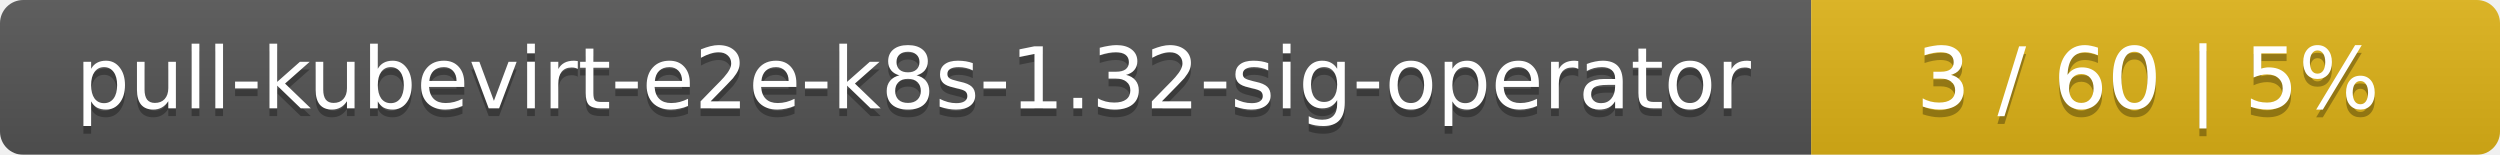
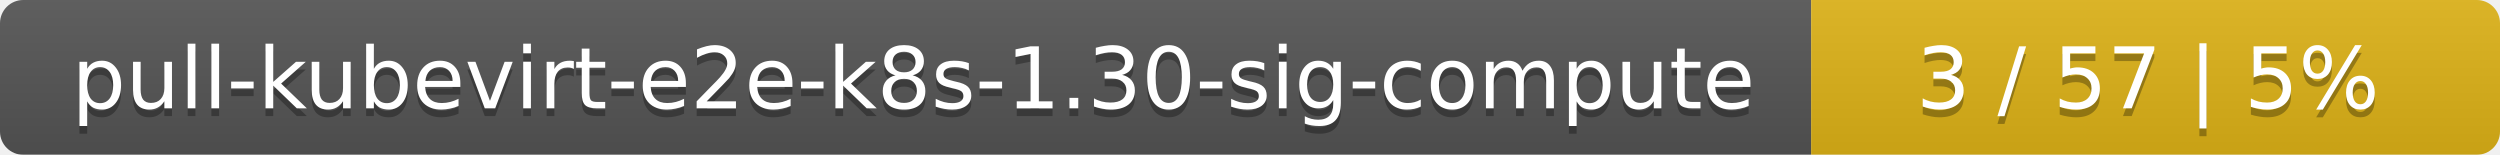
<svg xmlns="http://www.w3.org/2000/svg" width="323" height="20">
  <linearGradient id="smooth" x2="0" y2="100%">
    <stop offset="0" stop-color="#bbb" stop-opacity=".1" />
    <stop offset="1" stop-opacity=".1" />
  </linearGradient>
  <mask id="round">
    <rect width="323" height="20" rx="3" fill="#fff" />
  </mask>
  <g mask="url(#round)">
    <rect width="234" height="20" fill="#555" />
    <rect x="234" width="89" height="20" fill="#dfb317" />
    <rect width="323" height="20" fill="url(#smooth)" />
  </g>
  <g fill="#fff" text-anchor="middle" font-family="DejaVu Sans,Verdana,Geneva,sans-serif" font-size="11">
-     <text x="118" y="15" fill="#010101" fill-opacity=".3">pull-kubevirt-e2e-k8s-1.32-sig-operator</text>
-     <text x="118" y="14">pull-kubevirt-e2e-k8s-1.32-sig-operator</text>
-     <text x="277.5" y="15" fill="#010101" fill-opacity=".3">3 / 60    |    5%</text>
-     <text x="277.5" y="14">3 / 60    |    5%</text>
+     <text x="118" y="15" fill="#010101" fill-opacity=".3">pull-kubevirt-e2e-k8s-1.30-sig-compute</text>
+     <text x="118" y="14">pull-kubevirt-e2e-k8s-1.30-sig-compute</text>
+     <text x="277.5" y="15" fill="#010101" fill-opacity=".3">3 / 57    |    5%</text>
+     <text x="277.5" y="14">3 / 57    |    5%</text>
  </g>
</svg>
